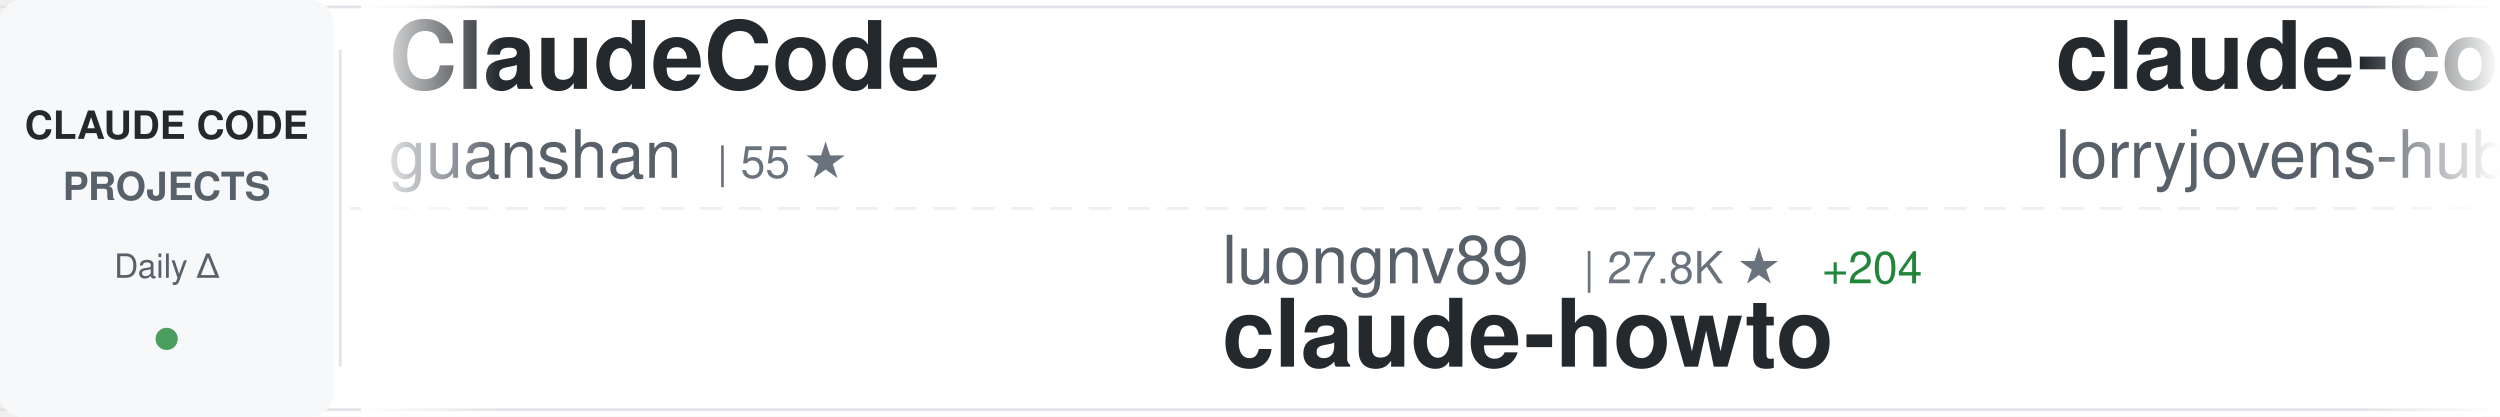
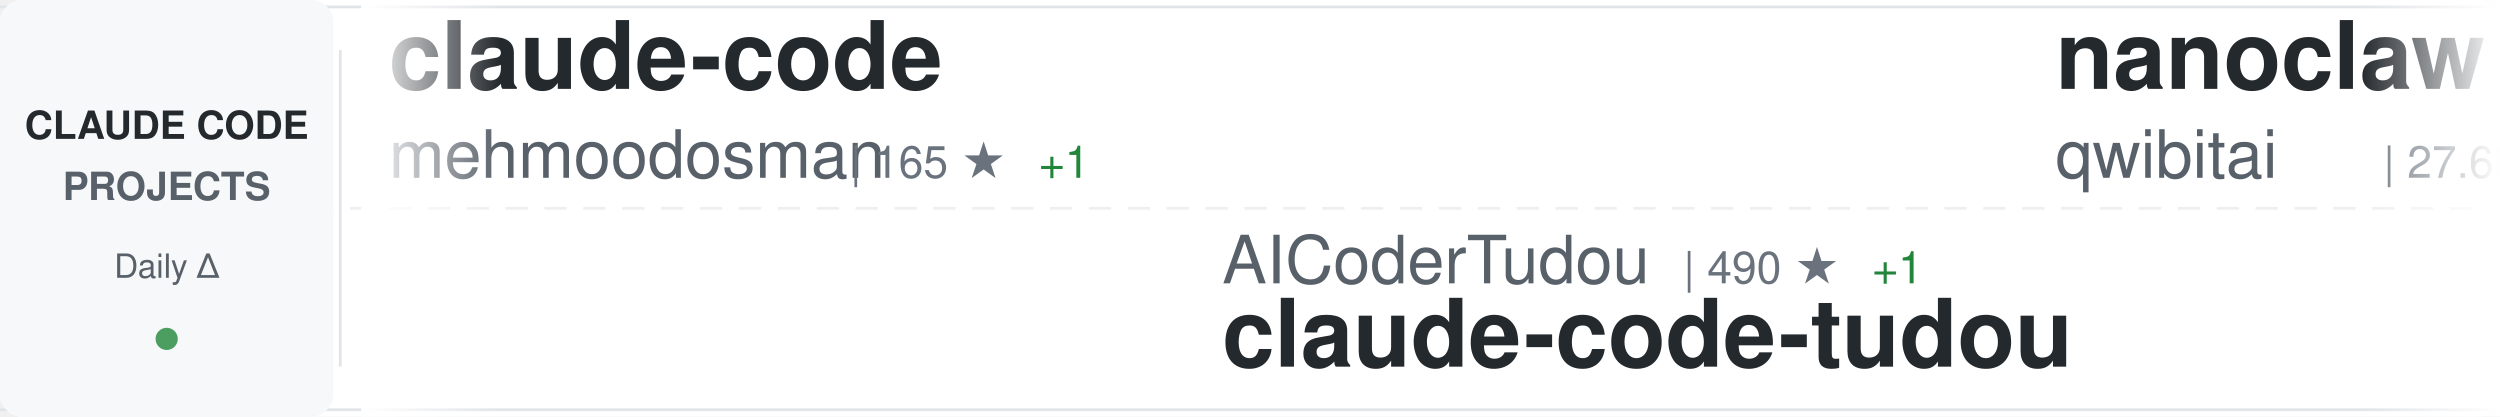
<svg xmlns="http://www.w3.org/2000/svg" width="900" height="150">
  <defs>
    <linearGradient id="awesomeLeftFade" x1="0%" y1="0%" x2="100%" y2="0%">
      <stop offset="0%" style="stop-color:#ffffff;stop-opacity:1" />
      <stop offset="100%" style="stop-color:#ffffff;stop-opacity:0" />
    </linearGradient>
    <linearGradient id="awesomeRightFade" x1="0%" y1="0%" x2="100%" y2="0%">
      <stop offset="0%" style="stop-color:#ffffff;stop-opacity:0" />
      <stop offset="100%" style="stop-color:#ffffff;stop-opacity:1" />
    </linearGradient>
  </defs>
  <rect width="900" height="150" fill="#ffffff" rx="8" />
  <rect x="0" y="2" width="900" height="1" fill="#e1e4e8" />
  <rect x="0" y="147" width="900" height="1" fill="#e1e4e8" />
  <line x1="0" y1="75" x2="900" y2="75" stroke="#e1e4e8" stroke-width="1" stroke-dasharray="8 6" opacity="0.6" />
  <rect x="0" y="0" width="120" height="150" fill="#f6f8fa" rx="8" />
  <text x="60" y="50" font-family="-apple-system, BlinkMacSystemFont, 'Segoe UI', Helvetica, Arial, sans-serif" font-size="14" font-weight="600" fill="#24292e" text-anchor="middle">CLAUDE CODE</text>
  <text x="60" y="72" font-family="-apple-system, BlinkMacSystemFont, 'Segoe UI', Helvetica, Arial, sans-serif" font-size="14" font-weight="600" fill="#586069" text-anchor="middle">PROJECTS</text>
  <text x="60" y="100" font-family="-apple-system, BlinkMacSystemFont, 'Segoe UI', Helvetica, Arial, sans-serif" font-size="12" font-weight="500" fill="#586069" text-anchor="middle">Daily Δ</text>
  <circle cx="60" cy="122" r="4" fill="#22863a" opacity="0.8" />
  <rect x="122" y="18" width="1" height="114" fill="#e1e4e8" />
  <clipPath id="awesomeTickerClip">
    <rect x="130" y="0" width="770" height="150" />
  </clipPath>
  <g clip-path="url(#awesomeTickerClip)">
    <g id="awesomeTickerItems">
      <animateTransform attributeName="transform" attributeType="XML" type="translate" from="0 0" to="-3000 0" dur="54s" repeatCount="indefinite" />
      <g transform="translate(0, 0)">
-         <text x="140" y="32" font-family="-apple-system, BlinkMacSystemFont, 'Segoe UI', Helvetica, Arial, sans-serif" font-size="34" font-weight="600" fill="#24292e">ClaudeCode</text>
-         <text x="140" y="64" font-family="-apple-system, BlinkMacSystemFont, 'Segoe UI', Helvetica, Arial, sans-serif" font-size="24" font-weight="400" fill="#586069">guanshan</text>
-         <text x="258" y="64" font-family="-apple-system, BlinkMacSystemFont, 'Segoe UI', Helvetica, Arial, sans-serif" font-size="16" font-weight="500" fill="#6a737d">| 55 ★</text>
+         <text x="140" y="32" font-family="-apple-system, BlinkMacSystemFont, 'Segoe UI', Helvetica, Arial, sans-serif" font-size="34" font-weight="600" fill="#24292e">claude-code</text>
+         <text x="140" y="64" font-family="-apple-system, BlinkMacSystemFont, 'Segoe UI', Helvetica, Arial, sans-serif" font-size="24" font-weight="400" fill="#586069">mehmoodosman</text>
+         <text x="306" y="64" font-family="-apple-system, BlinkMacSystemFont, 'Segoe UI', Helvetica, Arial, sans-serif" font-size="16" font-weight="500" fill="#6a737d">| 165 ★</text>
+         <text x="374" y="64" font-family="-apple-system, BlinkMacSystemFont, 'Segoe UI', Helvetica, Arial, sans-serif" font-size="16" font-weight="500" fill="#22863a"> +1</text>
      </g>
      <g transform="translate(300, 0)">
-         <text x="140" y="102" font-family="-apple-system, BlinkMacSystemFont, 'Segoe UI', Helvetica, Arial, sans-serif" font-size="24" font-weight="400" fill="#586069">luongnv89</text>
-         <text x="270" y="102" font-family="-apple-system, BlinkMacSystemFont, 'Segoe UI', Helvetica, Arial, sans-serif" font-size="16" font-weight="500" fill="#6a737d">| 27.8K ★</text>
-         <text x="356" y="102" font-family="-apple-system, BlinkMacSystemFont, 'Segoe UI', Helvetica, Arial, sans-serif" font-size="16" font-weight="500" fill="#22863a"> +204</text>
-         <text x="140" y="132" font-family="-apple-system, BlinkMacSystemFont, 'Segoe UI', Helvetica, Arial, sans-serif" font-size="34" font-weight="600" fill="#24292e">claude-howto</text>
+         <text x="140" y="102" font-family="-apple-system, BlinkMacSystemFont, 'Segoe UI', Helvetica, Arial, sans-serif" font-size="24" font-weight="400" fill="#586069">AICoderTudou</text>
+         <text x="306" y="102" font-family="-apple-system, BlinkMacSystemFont, 'Segoe UI', Helvetica, Arial, sans-serif" font-size="16" font-weight="500" fill="#6a737d">| 490 ★</text>
+         <text x="374" y="102" font-family="-apple-system, BlinkMacSystemFont, 'Segoe UI', Helvetica, Arial, sans-serif" font-size="16" font-weight="500" fill="#22863a"> +1</text>
+         <text x="140" y="132" font-family="-apple-system, BlinkMacSystemFont, 'Segoe UI', Helvetica, Arial, sans-serif" font-size="34" font-weight="600" fill="#24292e">claude-code-tudou</text>
      </g>
      <g transform="translate(600, 0)">
-         <text x="140" y="32" font-family="-apple-system, BlinkMacSystemFont, 'Segoe UI', Helvetica, Arial, sans-serif" font-size="34" font-weight="600" fill="#24292e">claude-code-rust</text>
-         <text x="140" y="64" font-family="-apple-system, BlinkMacSystemFont, 'Segoe UI', Helvetica, Arial, sans-serif" font-size="24" font-weight="400" fill="#586069">lorryjovens-hub</text>
-         <text x="342" y="64" font-family="-apple-system, BlinkMacSystemFont, 'Segoe UI', Helvetica, Arial, sans-serif" font-size="16" font-weight="500" fill="#6a737d">| 1.4K ★</text>
-         <text x="419" y="64" font-family="-apple-system, BlinkMacSystemFont, 'Segoe UI', Helvetica, Arial, sans-serif" font-size="16" font-weight="500" fill="#22863a"> +15</text>
+         <text x="140" y="32" font-family="-apple-system, BlinkMacSystemFont, 'Segoe UI', Helvetica, Arial, sans-serif" font-size="34" font-weight="600" fill="#24292e">nanoclaw</text>
+         <text x="140" y="64" font-family="-apple-system, BlinkMacSystemFont, 'Segoe UI', Helvetica, Arial, sans-serif" font-size="24" font-weight="400" fill="#586069">qwibitai</text>
+         <text x="258" y="64" font-family="-apple-system, BlinkMacSystemFont, 'Segoe UI', Helvetica, Arial, sans-serif" font-size="16" font-weight="500" fill="#6a737d">| 27.6K ★</text>
+         <text x="344" y="64" font-family="-apple-system, BlinkMacSystemFont, 'Segoe UI', Helvetica, Arial, sans-serif" font-size="16" font-weight="500" fill="#22863a"> +54</text>
      </g>
      <g transform="translate(900, 0)">
-         <text x="140" y="102" font-family="-apple-system, BlinkMacSystemFont, 'Segoe UI', Helvetica, Arial, sans-serif" font-size="24" font-weight="400" fill="#586069">xorespesp</text>
-         <text x="270" y="102" font-family="-apple-system, BlinkMacSystemFont, 'Segoe UI', Helvetica, Arial, sans-serif" font-size="16" font-weight="500" fill="#6a737d">| 219 ★</text>
-         <text x="338" y="102" font-family="-apple-system, BlinkMacSystemFont, 'Segoe UI', Helvetica, Arial, sans-serif" font-size="16" font-weight="500" fill="#22863a"> +1</text>
+         <text x="140" y="102" font-family="-apple-system, BlinkMacSystemFont, 'Segoe UI', Helvetica, Arial, sans-serif" font-size="24" font-weight="400" fill="#586069">AprilNEA</text>
+         <text x="258" y="102" font-family="-apple-system, BlinkMacSystemFont, 'Segoe UI', Helvetica, Arial, sans-serif" font-size="16" font-weight="500" fill="#6a737d">| 372 ★</text>
+         <text x="140" y="132" font-family="-apple-system, BlinkMacSystemFont, 'Segoe UI', Helvetica, Arial, sans-serif" font-size="34" font-weight="600" fill="#24292e">claude-code-source</text>
+       </g>
+       <g transform="translate(1200, 0)">
+         <text x="140" y="32" font-family="-apple-system, BlinkMacSystemFont, 'Segoe UI', Helvetica, Arial, sans-serif" font-size="34" font-weight="600" fill="#24292e">andrej-karpathy-skills</text>
+         <text x="140" y="64" font-family="-apple-system, BlinkMacSystemFont, 'Segoe UI', Helvetica, Arial, sans-serif" font-size="24" font-weight="400" fill="#586069">forrestchang</text>
+         <text x="306" y="64" font-family="-apple-system, BlinkMacSystemFont, 'Segoe UI', Helvetica, Arial, sans-serif" font-size="16" font-weight="500" fill="#6a737d">| 65.8K ★</text>
+         <text x="392" y="64" font-family="-apple-system, BlinkMacSystemFont, 'Segoe UI', Helvetica, Arial, sans-serif" font-size="16" font-weight="500" fill="#22863a"> +5.0K</text>
+       </g>
+       <g transform="translate(1500, 0)">
+         <text x="140" y="102" font-family="-apple-system, BlinkMacSystemFont, 'Segoe UI', Helvetica, Arial, sans-serif" font-size="24" font-weight="400" fill="#586069">freestylefly</text>
+         <text x="306" y="102" font-family="-apple-system, BlinkMacSystemFont, 'Segoe UI', Helvetica, Arial, sans-serif" font-size="16" font-weight="500" fill="#6a737d">| 124 ★</text>
+         <text x="374" y="102" font-family="-apple-system, BlinkMacSystemFont, 'Segoe UI', Helvetica, Arial, sans-serif" font-size="16" font-weight="500" fill="#22863a"> +1</text>
        <text x="140" y="132" font-family="-apple-system, BlinkMacSystemFont, 'Segoe UI', Helvetica, Arial, sans-serif" font-size="34" font-weight="600" fill="#24292e">claude-code</text>
      </g>
-       <g transform="translate(1200, 0)">
-         <text x="140" y="32" font-family="-apple-system, BlinkMacSystemFont, 'Segoe UI', Helvetica, Arial, sans-serif" font-size="34" font-weight="600" fill="#24292e">claude-code-infrastructu...</text>
-         <text x="140" y="64" font-family="-apple-system, BlinkMacSystemFont, 'Segoe UI', Helvetica, Arial, sans-serif" font-size="24" font-weight="400" fill="#586069">diet103</text>
-         <text x="246" y="64" font-family="-apple-system, BlinkMacSystemFont, 'Segoe UI', Helvetica, Arial, sans-serif" font-size="16" font-weight="500" fill="#6a737d">| 9.5K ★</text>
-         <text x="323" y="64" font-family="-apple-system, BlinkMacSystemFont, 'Segoe UI', Helvetica, Arial, sans-serif" font-size="16" font-weight="500" fill="#22863a"> +33</text>
-       </g>
-       <g transform="translate(1500, 0)">
-         <text x="140" y="102" font-family="-apple-system, BlinkMacSystemFont, 'Segoe UI', Helvetica, Arial, sans-serif" font-size="24" font-weight="400" fill="#586069">wshobson</text>
-         <text x="258" y="102" font-family="-apple-system, BlinkMacSystemFont, 'Segoe UI', Helvetica, Arial, sans-serif" font-size="16" font-weight="500" fill="#6a737d">| 33.9K ★</text>
-         <text x="344" y="102" font-family="-apple-system, BlinkMacSystemFont, 'Segoe UI', Helvetica, Arial, sans-serif" font-size="16" font-weight="500" fill="#22863a"> +68</text>
-         <text x="140" y="132" font-family="-apple-system, BlinkMacSystemFont, 'Segoe UI', Helvetica, Arial, sans-serif" font-size="34" font-weight="600" fill="#24292e">agents</text>
-       </g>
      <g transform="translate(1800, 0)">
-         <text x="140" y="32" font-family="-apple-system, BlinkMacSystemFont, 'Segoe UI', Helvetica, Arial, sans-serif" font-size="34" font-weight="600" fill="#24292e">Claude-Code-Usage-Monito...</text>
-         <text x="140" y="64" font-family="-apple-system, BlinkMacSystemFont, 'Segoe UI', Helvetica, Arial, sans-serif" font-size="24" font-weight="400" fill="#586069">Maciek-roboblog</text>
-         <text x="342" y="64" font-family="-apple-system, BlinkMacSystemFont, 'Segoe UI', Helvetica, Arial, sans-serif" font-size="16" font-weight="500" fill="#6a737d">| 7.6K ★</text>
-         <text x="419" y="64" font-family="-apple-system, BlinkMacSystemFont, 'Segoe UI', Helvetica, Arial, sans-serif" font-size="16" font-weight="500" fill="#22863a"> +16</text>
+         <text x="140" y="32" font-family="-apple-system, BlinkMacSystemFont, 'Segoe UI', Helvetica, Arial, sans-serif" font-size="34" font-weight="600" fill="#24292e">claude-code-guide</text>
+         <text x="140" y="64" font-family="-apple-system, BlinkMacSystemFont, 'Segoe UI', Helvetica, Arial, sans-serif" font-size="24" font-weight="400" fill="#586069">Cranot</text>
+         <text x="234" y="64" font-family="-apple-system, BlinkMacSystemFont, 'Segoe UI', Helvetica, Arial, sans-serif" font-size="16" font-weight="500" fill="#6a737d">| 2.6K ★</text>
+         <text x="311" y="64" font-family="-apple-system, BlinkMacSystemFont, 'Segoe UI', Helvetica, Arial, sans-serif" font-size="16" font-weight="500" fill="#22863a"> +2</text>
      </g>
      <g transform="translate(2100, 0)">
-         <text x="140" y="102" font-family="-apple-system, BlinkMacSystemFont, 'Segoe UI', Helvetica, Arial, sans-serif" font-size="24" font-weight="400" fill="#586069">VoltAgent</text>
-         <text x="270" y="102" font-family="-apple-system, BlinkMacSystemFont, 'Segoe UI', Helvetica, Arial, sans-serif" font-size="16" font-weight="500" fill="#6a737d">| 17.8K ★</text>
-         <text x="356" y="102" font-family="-apple-system, BlinkMacSystemFont, 'Segoe UI', Helvetica, Arial, sans-serif" font-size="16" font-weight="500" fill="#22863a"> +87</text>
-         <text x="140" y="132" font-family="-apple-system, BlinkMacSystemFont, 'Segoe UI', Helvetica, Arial, sans-serif" font-size="34" font-weight="600" fill="#24292e">awesome-claude-code-suba...</text>
+         <text x="140" y="102" font-family="-apple-system, BlinkMacSystemFont, 'Segoe UI', Helvetica, Arial, sans-serif" font-size="24" font-weight="400" fill="#586069">wanshuiyin</text>
+         <text x="282" y="102" font-family="-apple-system, BlinkMacSystemFont, 'Segoe UI', Helvetica, Arial, sans-serif" font-size="16" font-weight="500" fill="#6a737d">| 7.1K ★</text>
+         <text x="359" y="102" font-family="-apple-system, BlinkMacSystemFont, 'Segoe UI', Helvetica, Arial, sans-serif" font-size="16" font-weight="500" fill="#22863a"> +77</text>
+         <text x="140" y="132" font-family="-apple-system, BlinkMacSystemFont, 'Segoe UI', Helvetica, Arial, sans-serif" font-size="34" font-weight="600" fill="#24292e">Auto-claude-code-researc...</text>
      </g>
      <g transform="translate(2400, 0)">
-         <text x="140" y="32" font-family="-apple-system, BlinkMacSystemFont, 'Segoe UI', Helvetica, Arial, sans-serif" font-size="34" font-weight="600" fill="#24292e">claude-code-tips</text>
-         <text x="140" y="64" font-family="-apple-system, BlinkMacSystemFont, 'Segoe UI', Helvetica, Arial, sans-serif" font-size="24" font-weight="400" fill="#586069">ykdojo</text>
-         <text x="234" y="64" font-family="-apple-system, BlinkMacSystemFont, 'Segoe UI', Helvetica, Arial, sans-serif" font-size="16" font-weight="500" fill="#6a737d">| 7.8K ★</text>
-         <text x="311" y="64" font-family="-apple-system, BlinkMacSystemFont, 'Segoe UI', Helvetica, Arial, sans-serif" font-size="16" font-weight="500" fill="#22863a"> +27</text>
+         <text x="140" y="32" font-family="-apple-system, BlinkMacSystemFont, 'Segoe UI', Helvetica, Arial, sans-serif" font-size="34" font-weight="600" fill="#24292e">claude-code</text>
+         <text x="140" y="64" font-family="-apple-system, BlinkMacSystemFont, 'Segoe UI', Helvetica, Arial, sans-serif" font-size="24" font-weight="400" fill="#586069">anthropics</text>
+         <text x="282" y="64" font-family="-apple-system, BlinkMacSystemFont, 'Segoe UI', Helvetica, Arial, sans-serif" font-size="16" font-weight="500" fill="#6a737d">| 116.2K ★</text>
+         <text x="377" y="64" font-family="-apple-system, BlinkMacSystemFont, 'Segoe UI', Helvetica, Arial, sans-serif" font-size="16" font-weight="500" fill="#22863a"> +408</text>
      </g>
      <g transform="translate(2700, 0)">
-         <text x="140" y="102" font-family="-apple-system, BlinkMacSystemFont, 'Segoe UI', Helvetica, Arial, sans-serif" font-size="24" font-weight="400" fill="#586069">1rgs</text>
-         <text x="210" y="102" font-family="-apple-system, BlinkMacSystemFont, 'Segoe UI', Helvetica, Arial, sans-serif" font-size="16" font-weight="500" fill="#6a737d">| 3.5K ★</text>
-         <text x="287" y="102" font-family="-apple-system, BlinkMacSystemFont, 'Segoe UI', Helvetica, Arial, sans-serif" font-size="16" font-weight="500" fill="#22863a"> +3</text>
-         <text x="140" y="132" font-family="-apple-system, BlinkMacSystemFont, 'Segoe UI', Helvetica, Arial, sans-serif" font-size="34" font-weight="600" fill="#24292e">claude-code-proxy</text>
+         <text x="140" y="102" font-family="-apple-system, BlinkMacSystemFont, 'Segoe UI', Helvetica, Arial, sans-serif" font-size="24" font-weight="400" fill="#586069">Windy3f3f3f3f</text>
+         <text x="318" y="102" font-family="-apple-system, BlinkMacSystemFont, 'Segoe UI', Helvetica, Arial, sans-serif" font-size="16" font-weight="500" fill="#6a737d">| 1.9K ★</text>
+         <text x="395" y="102" font-family="-apple-system, BlinkMacSystemFont, 'Segoe UI', Helvetica, Arial, sans-serif" font-size="16" font-weight="500" fill="#22863a"> +17</text>
+         <text x="140" y="132" font-family="-apple-system, BlinkMacSystemFont, 'Segoe UI', Helvetica, Arial, sans-serif" font-size="34" font-weight="600" fill="#24292e">how-claude-code-works</text>
      </g>
      <g transform="translate(3000, 0)">
-         <text x="140" y="32" font-family="-apple-system, BlinkMacSystemFont, 'Segoe UI', Helvetica, Arial, sans-serif" font-size="34" font-weight="600" fill="#24292e">ClaudeCode</text>
-         <text x="140" y="64" font-family="-apple-system, BlinkMacSystemFont, 'Segoe UI', Helvetica, Arial, sans-serif" font-size="24" font-weight="400" fill="#586069">guanshan</text>
-         <text x="258" y="64" font-family="-apple-system, BlinkMacSystemFont, 'Segoe UI', Helvetica, Arial, sans-serif" font-size="16" font-weight="500" fill="#6a737d">| 55 ★</text>
+         <text x="140" y="32" font-family="-apple-system, BlinkMacSystemFont, 'Segoe UI', Helvetica, Arial, sans-serif" font-size="34" font-weight="600" fill="#24292e">claude-code</text>
+         <text x="140" y="64" font-family="-apple-system, BlinkMacSystemFont, 'Segoe UI', Helvetica, Arial, sans-serif" font-size="24" font-weight="400" fill="#586069">mehmoodosman</text>
+         <text x="306" y="64" font-family="-apple-system, BlinkMacSystemFont, 'Segoe UI', Helvetica, Arial, sans-serif" font-size="16" font-weight="500" fill="#6a737d">| 165 ★</text>
+         <text x="374" y="64" font-family="-apple-system, BlinkMacSystemFont, 'Segoe UI', Helvetica, Arial, sans-serif" font-size="16" font-weight="500" fill="#22863a"> +1</text>
      </g>
      <g transform="translate(3300, 0)">
-         <text x="140" y="102" font-family="-apple-system, BlinkMacSystemFont, 'Segoe UI', Helvetica, Arial, sans-serif" font-size="24" font-weight="400" fill="#586069">luongnv89</text>
-         <text x="270" y="102" font-family="-apple-system, BlinkMacSystemFont, 'Segoe UI', Helvetica, Arial, sans-serif" font-size="16" font-weight="500" fill="#6a737d">| 27.8K ★</text>
-         <text x="356" y="102" font-family="-apple-system, BlinkMacSystemFont, 'Segoe UI', Helvetica, Arial, sans-serif" font-size="16" font-weight="500" fill="#22863a"> +204</text>
-         <text x="140" y="132" font-family="-apple-system, BlinkMacSystemFont, 'Segoe UI', Helvetica, Arial, sans-serif" font-size="34" font-weight="600" fill="#24292e">claude-howto</text>
+         <text x="140" y="102" font-family="-apple-system, BlinkMacSystemFont, 'Segoe UI', Helvetica, Arial, sans-serif" font-size="24" font-weight="400" fill="#586069">AICoderTudou</text>
+         <text x="306" y="102" font-family="-apple-system, BlinkMacSystemFont, 'Segoe UI', Helvetica, Arial, sans-serif" font-size="16" font-weight="500" fill="#6a737d">| 490 ★</text>
+         <text x="374" y="102" font-family="-apple-system, BlinkMacSystemFont, 'Segoe UI', Helvetica, Arial, sans-serif" font-size="16" font-weight="500" fill="#22863a"> +1</text>
+         <text x="140" y="132" font-family="-apple-system, BlinkMacSystemFont, 'Segoe UI', Helvetica, Arial, sans-serif" font-size="34" font-weight="600" fill="#24292e">claude-code-tudou</text>
      </g>
      <g transform="translate(3600, 0)">
-         <text x="140" y="32" font-family="-apple-system, BlinkMacSystemFont, 'Segoe UI', Helvetica, Arial, sans-serif" font-size="34" font-weight="600" fill="#24292e">claude-code-rust</text>
-         <text x="140" y="64" font-family="-apple-system, BlinkMacSystemFont, 'Segoe UI', Helvetica, Arial, sans-serif" font-size="24" font-weight="400" fill="#586069">lorryjovens-hub</text>
-         <text x="342" y="64" font-family="-apple-system, BlinkMacSystemFont, 'Segoe UI', Helvetica, Arial, sans-serif" font-size="16" font-weight="500" fill="#6a737d">| 1.4K ★</text>
-         <text x="419" y="64" font-family="-apple-system, BlinkMacSystemFont, 'Segoe UI', Helvetica, Arial, sans-serif" font-size="16" font-weight="500" fill="#22863a"> +15</text>
+         <text x="140" y="32" font-family="-apple-system, BlinkMacSystemFont, 'Segoe UI', Helvetica, Arial, sans-serif" font-size="34" font-weight="600" fill="#24292e">nanoclaw</text>
+         <text x="140" y="64" font-family="-apple-system, BlinkMacSystemFont, 'Segoe UI', Helvetica, Arial, sans-serif" font-size="24" font-weight="400" fill="#586069">qwibitai</text>
+         <text x="258" y="64" font-family="-apple-system, BlinkMacSystemFont, 'Segoe UI', Helvetica, Arial, sans-serif" font-size="16" font-weight="500" fill="#6a737d">| 27.6K ★</text>
+         <text x="344" y="64" font-family="-apple-system, BlinkMacSystemFont, 'Segoe UI', Helvetica, Arial, sans-serif" font-size="16" font-weight="500" fill="#22863a"> +54</text>
      </g>
      <g transform="translate(3900, 0)">
-         <text x="140" y="102" font-family="-apple-system, BlinkMacSystemFont, 'Segoe UI', Helvetica, Arial, sans-serif" font-size="24" font-weight="400" fill="#586069">xorespesp</text>
-         <text x="270" y="102" font-family="-apple-system, BlinkMacSystemFont, 'Segoe UI', Helvetica, Arial, sans-serif" font-size="16" font-weight="500" fill="#6a737d">| 219 ★</text>
-         <text x="338" y="102" font-family="-apple-system, BlinkMacSystemFont, 'Segoe UI', Helvetica, Arial, sans-serif" font-size="16" font-weight="500" fill="#22863a"> +1</text>
-         <text x="140" y="132" font-family="-apple-system, BlinkMacSystemFont, 'Segoe UI', Helvetica, Arial, sans-serif" font-size="34" font-weight="600" fill="#24292e">claude-code</text>
+         <text x="140" y="102" font-family="-apple-system, BlinkMacSystemFont, 'Segoe UI', Helvetica, Arial, sans-serif" font-size="24" font-weight="400" fill="#586069">AprilNEA</text>
+         <text x="258" y="102" font-family="-apple-system, BlinkMacSystemFont, 'Segoe UI', Helvetica, Arial, sans-serif" font-size="16" font-weight="500" fill="#6a737d">| 372 ★</text>
+         <text x="140" y="132" font-family="-apple-system, BlinkMacSystemFont, 'Segoe UI', Helvetica, Arial, sans-serif" font-size="34" font-weight="600" fill="#24292e">claude-code-source</text>
      </g>
    </g>
  </g>
  <rect x="130" y="0" width="50" height="150" fill="url(#awesomeLeftFade)" />
  <rect x="850" y="0" width="50" height="150" fill="url(#awesomeRightFade)" />
</svg>
